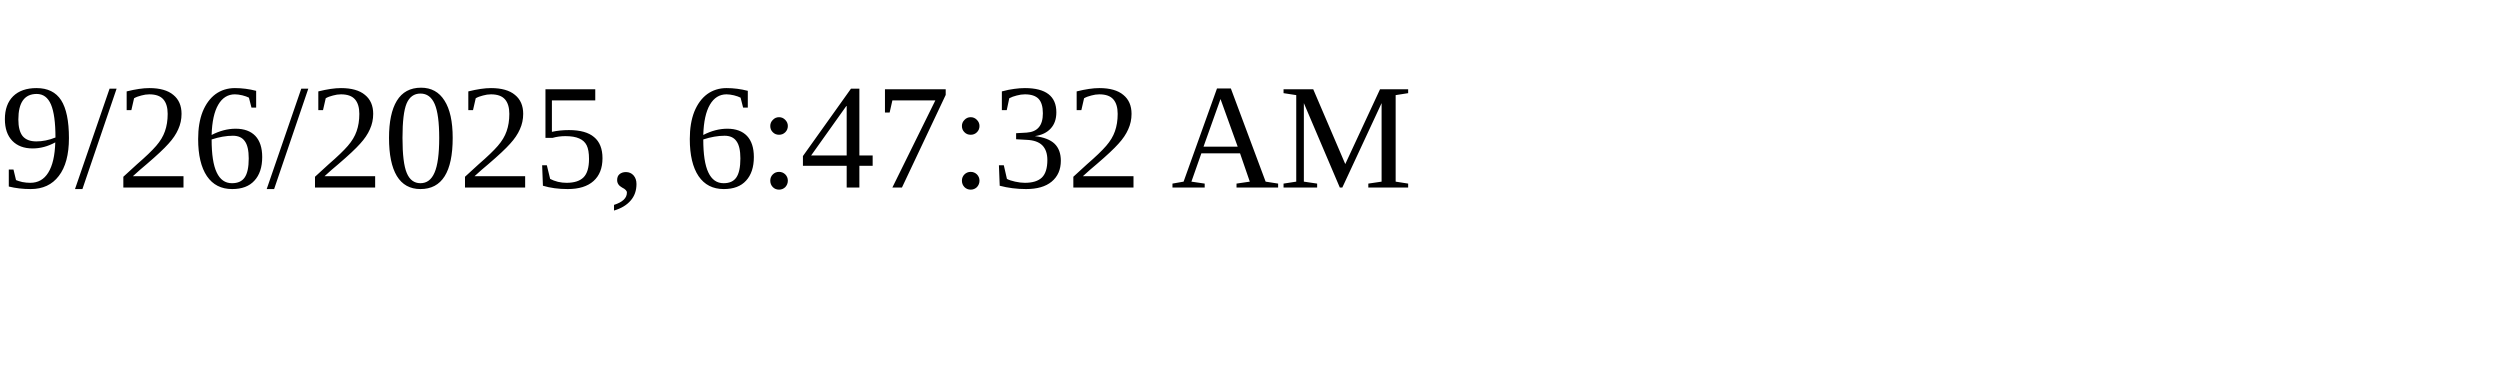
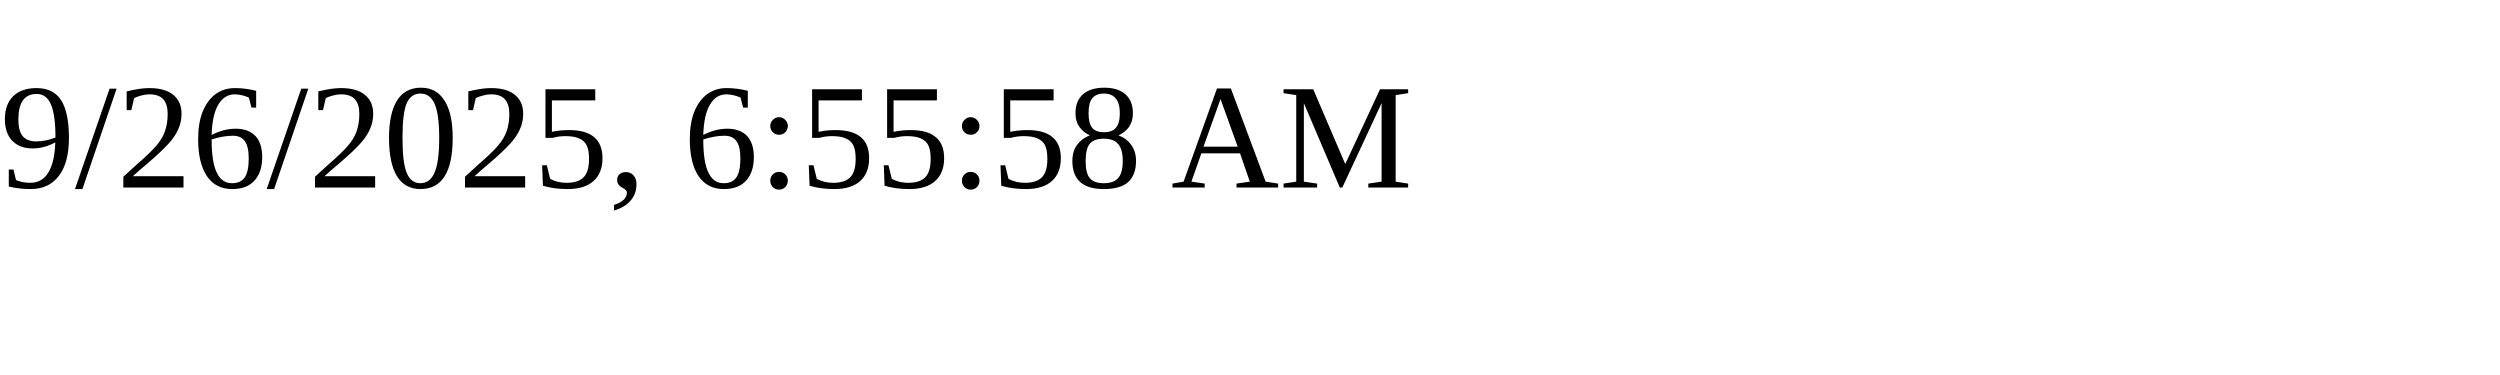
<svg xmlns="http://www.w3.org/2000/svg" height="30" width="200">
-   <text x="0" y="15">9/26/2025, 6:47:32 AM</text>
+   <text x="0" y="15">9/26/2025, 6:55:58 AM</text>
</svg>
